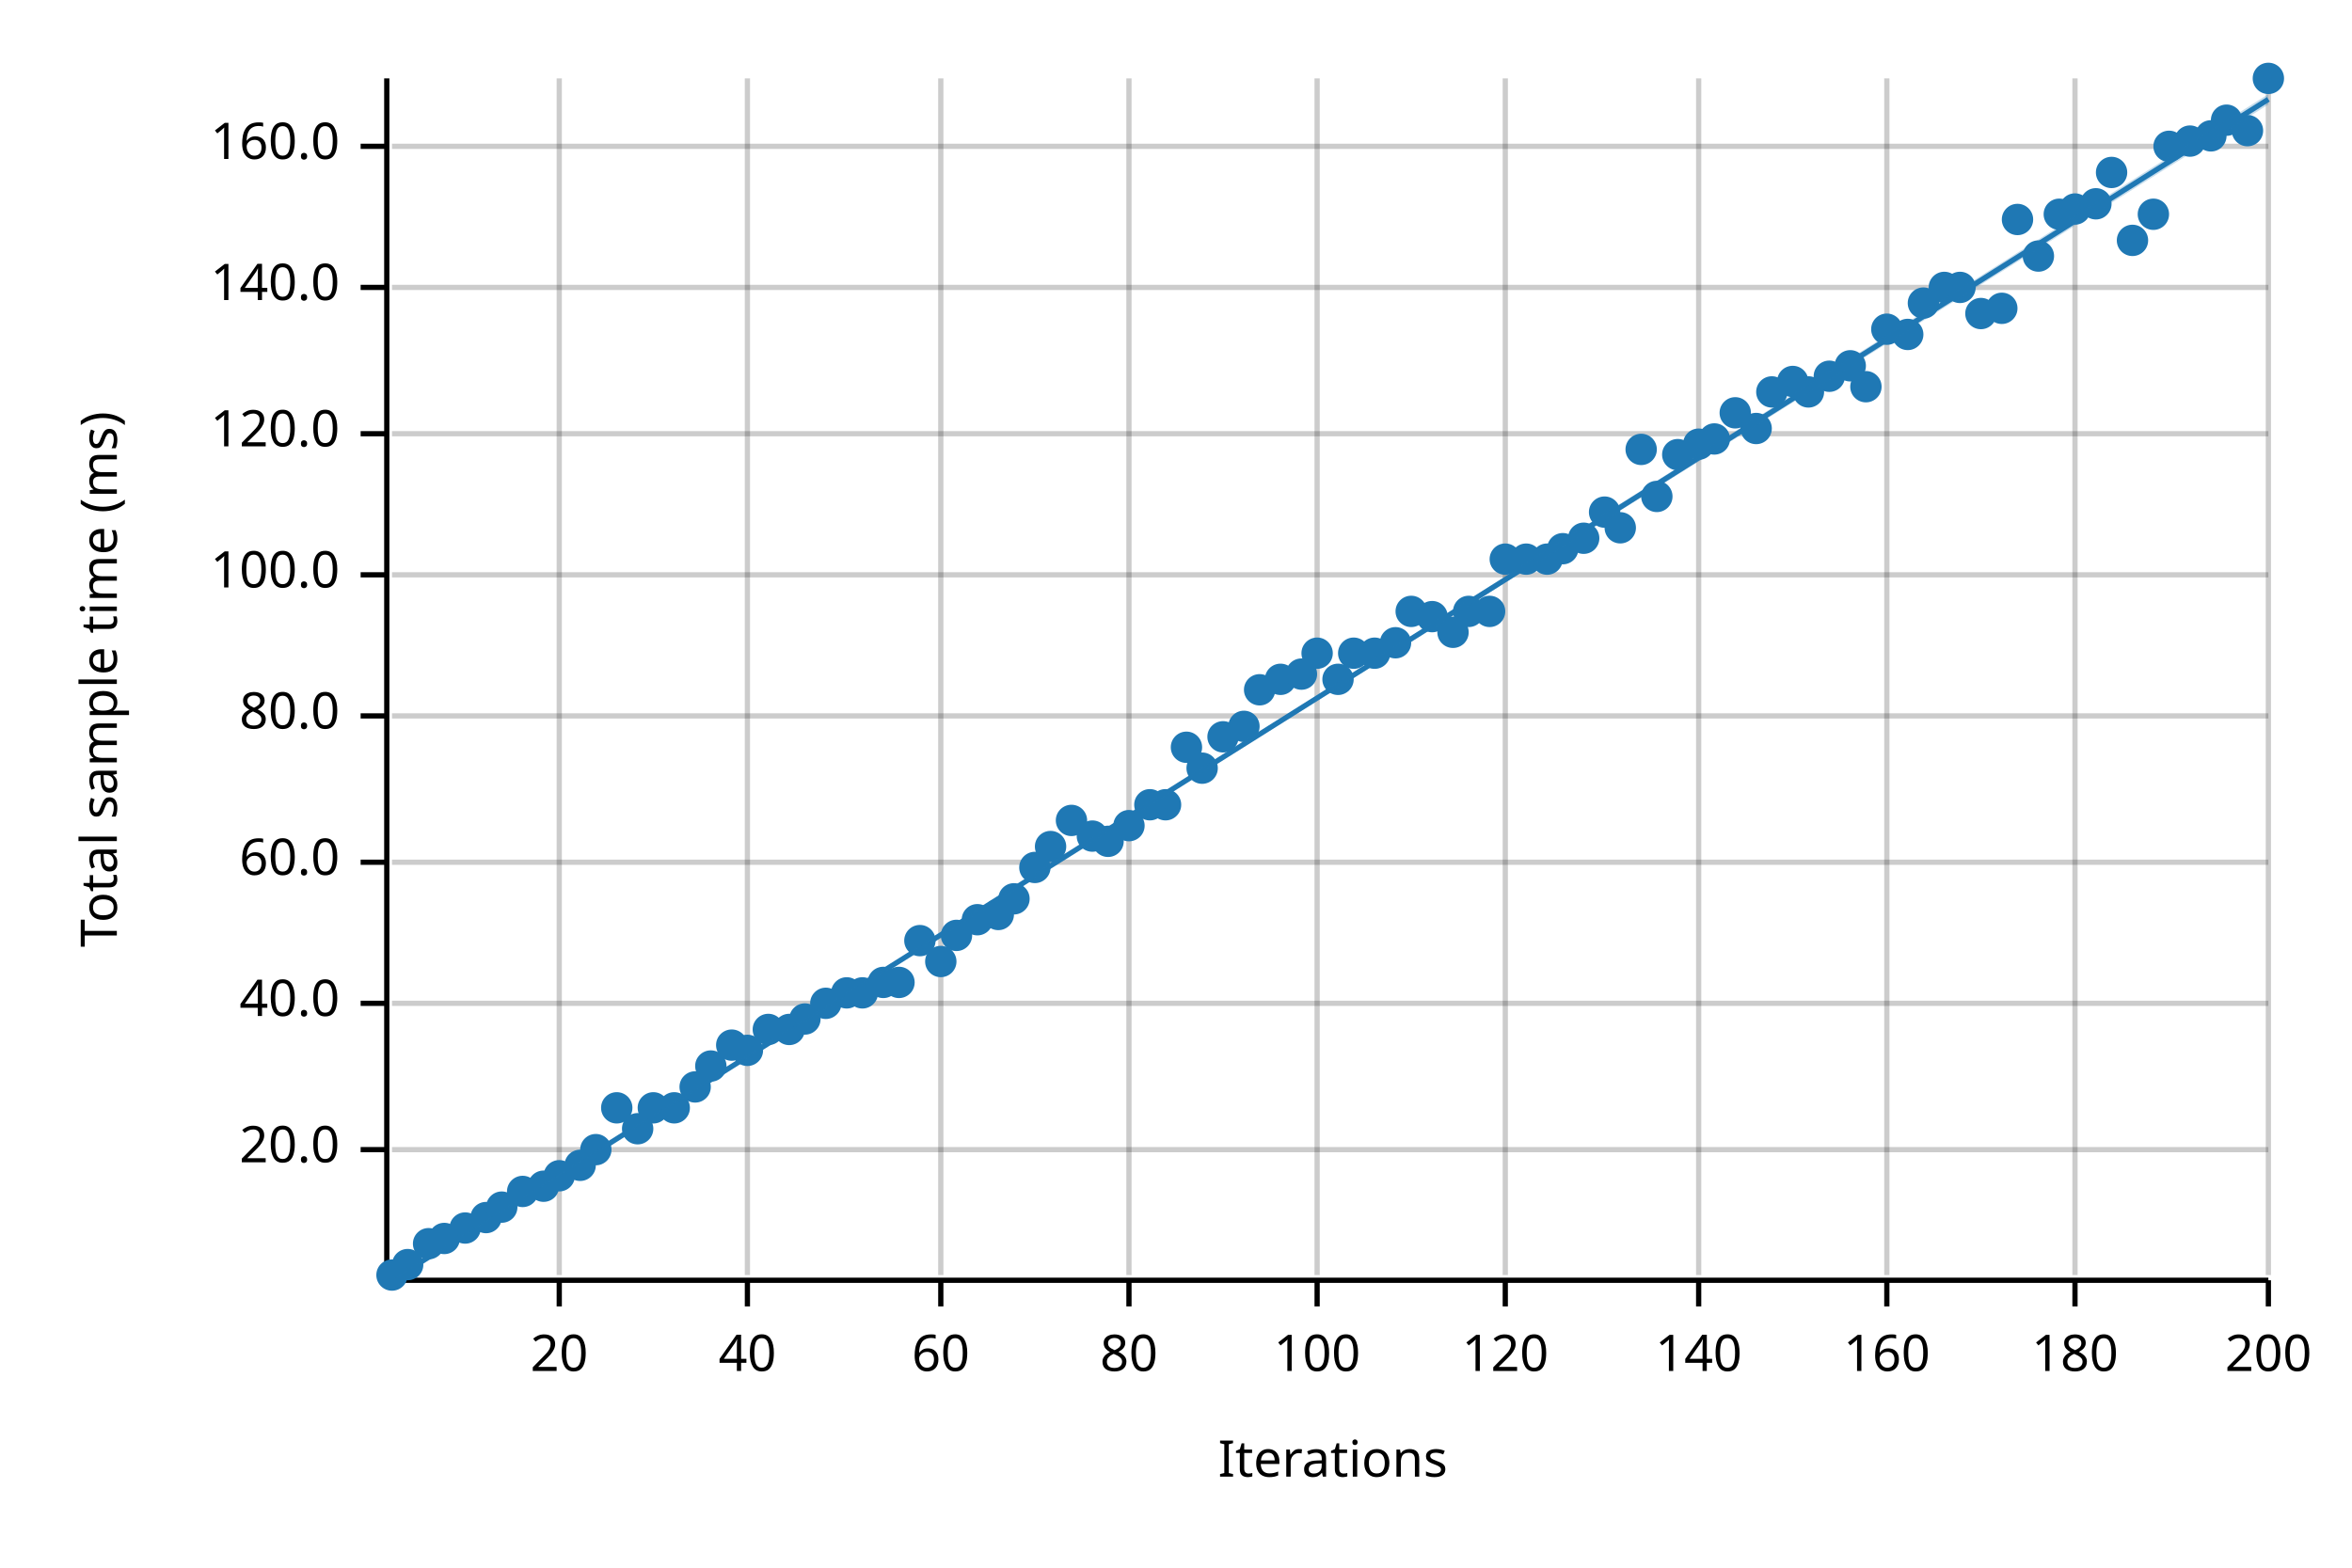
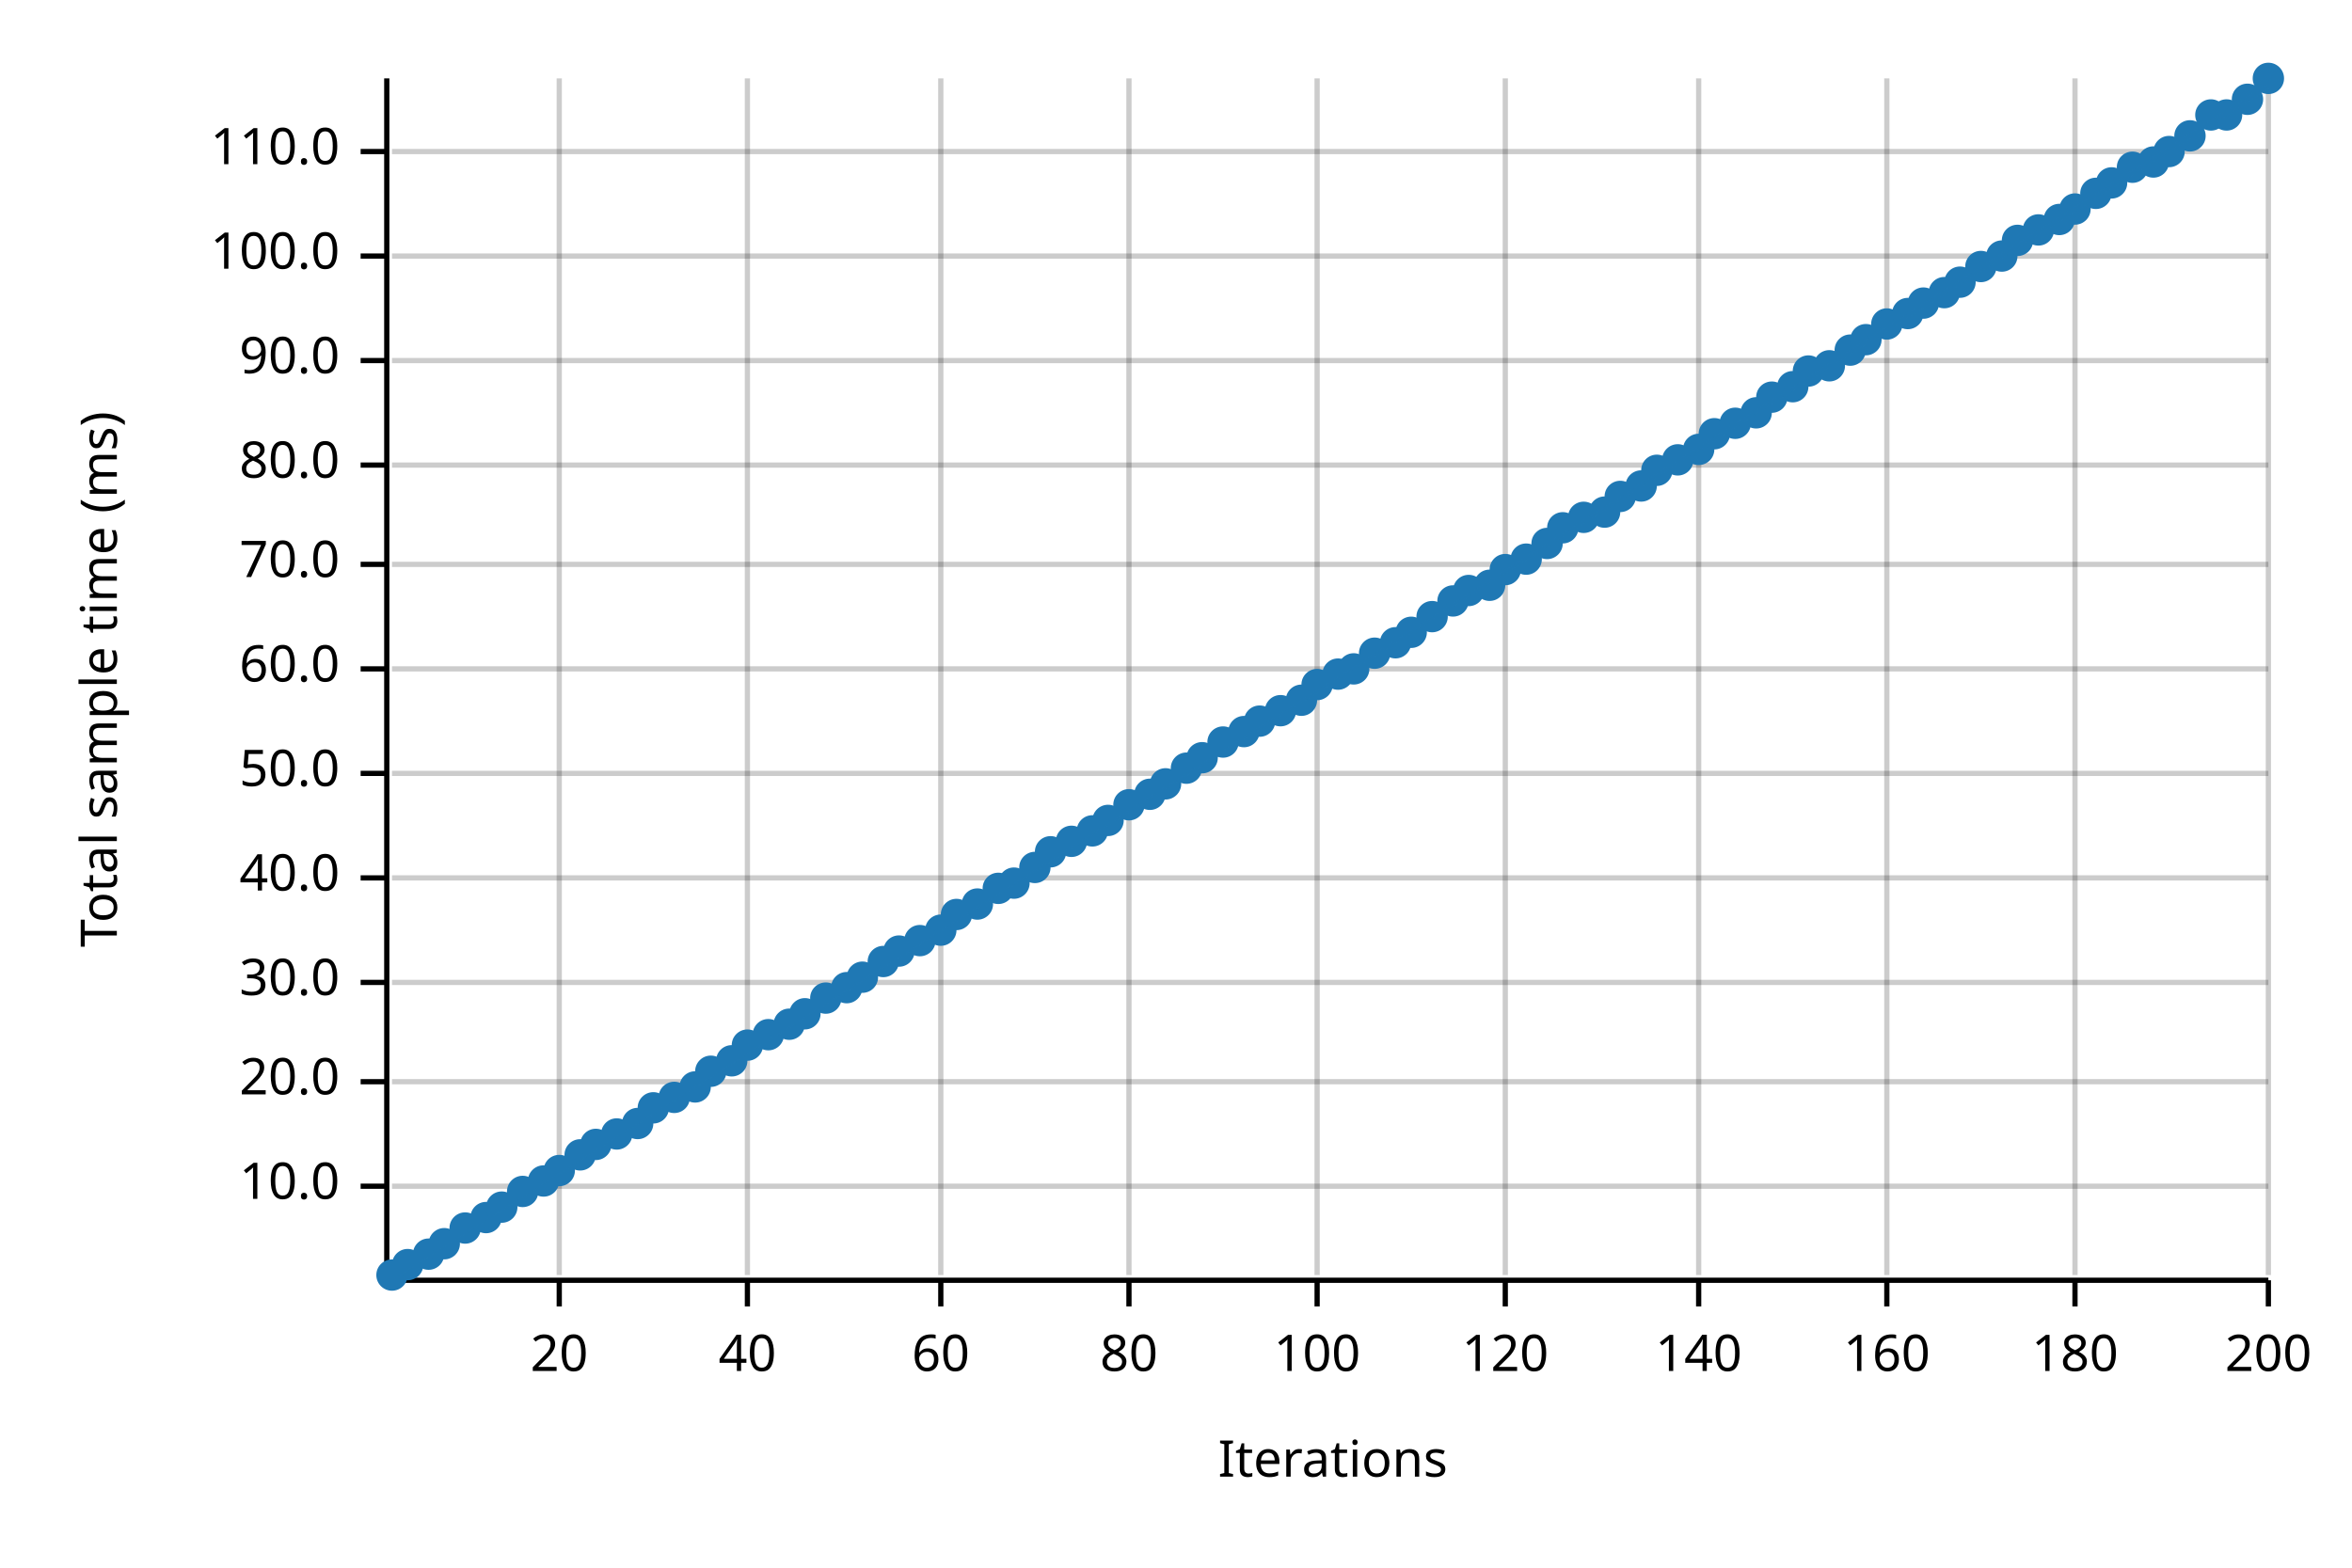
<svg xmlns="http://www.w3.org/2000/svg" width="450" height="300" viewBox="0 0 450 300">
  <text x="15" y="130" dy="0.76em" text-anchor="middle" font-family="sans-serif" font-size="9.677" opacity="1" fill="#000000" transform="rotate(270, 15, 130)">
Total sample time (ms)
</text>
  <text x="255" y="285" dy="-0.5ex" text-anchor="middle" font-family="sans-serif" font-size="9.677" opacity="1" fill="#000000">
Iterations
</text>
  <line opacity="0.2" stroke="#000000" stroke-width="1" x1="107" y1="244" x2="107" y2="15" />
  <line opacity="0.2" stroke="#000000" stroke-width="1" x1="143" y1="244" x2="143" y2="15" />
  <line opacity="0.2" stroke="#000000" stroke-width="1" x1="180" y1="244" x2="180" y2="15" />
  <line opacity="0.2" stroke="#000000" stroke-width="1" x1="216" y1="244" x2="216" y2="15" />
  <line opacity="0.2" stroke="#000000" stroke-width="1" x1="252" y1="244" x2="252" y2="15" />
  <line opacity="0.2" stroke="#000000" stroke-width="1" x1="288" y1="244" x2="288" y2="15" />
  <line opacity="0.2" stroke="#000000" stroke-width="1" x1="325" y1="244" x2="325" y2="15" />
  <line opacity="0.2" stroke="#000000" stroke-width="1" x1="361" y1="244" x2="361" y2="15" />
  <line opacity="0.2" stroke="#000000" stroke-width="1" x1="397" y1="244" x2="397" y2="15" />
  <line opacity="0.2" stroke="#000000" stroke-width="1" x1="434" y1="244" x2="434" y2="15" />
-   <line opacity="0.2" stroke="#000000" stroke-width="1" x1="75" y1="220" x2="434" y2="220" />
-   <line opacity="0.2" stroke="#000000" stroke-width="1" x1="75" y1="192" x2="434" y2="192" />
-   <line opacity="0.2" stroke="#000000" stroke-width="1" x1="75" y1="165" x2="434" y2="165" />
-   <line opacity="0.2" stroke="#000000" stroke-width="1" x1="75" y1="137" x2="434" y2="137" />
-   <line opacity="0.2" stroke="#000000" stroke-width="1" x1="75" y1="110" x2="434" y2="110" />
-   <line opacity="0.2" stroke="#000000" stroke-width="1" x1="75" y1="83" x2="434" y2="83" />
-   <line opacity="0.2" stroke="#000000" stroke-width="1" x1="75" y1="55" x2="434" y2="55" />
-   <line opacity="0.2" stroke="#000000" stroke-width="1" x1="75" y1="28" x2="434" y2="28" />
+   <line opacity="0.2" stroke="#000000" stroke-width="1" x1="75" y1="227" x2="434" y2="227" />
+   <line opacity="0.2" stroke="#000000" stroke-width="1" x1="75" y1="207" x2="434" y2="207" />
+   <line opacity="0.2" stroke="#000000" stroke-width="1" x1="75" y1="188" x2="434" y2="188" />
+   <line opacity="0.2" stroke="#000000" stroke-width="1" x1="75" y1="168" x2="434" y2="168" />
+   <line opacity="0.2" stroke="#000000" stroke-width="1" x1="75" y1="148" x2="434" y2="148" />
+   <line opacity="0.2" stroke="#000000" stroke-width="1" x1="75" y1="128" x2="434" y2="128" />
+   <line opacity="0.2" stroke="#000000" stroke-width="1" x1="75" y1="108" x2="434" y2="108" />
+   <line opacity="0.2" stroke="#000000" stroke-width="1" x1="75" y1="89" x2="434" y2="89" />
+   <line opacity="0.2" stroke="#000000" stroke-width="1" x1="75" y1="69" x2="434" y2="69" />
+   <line opacity="0.2" stroke="#000000" stroke-width="1" x1="75" y1="49" x2="434" y2="49" />
+   <line opacity="0.2" stroke="#000000" stroke-width="1" x1="75" y1="29" x2="434" y2="29" />
  <polyline fill="none" opacity="1" stroke="#000000" stroke-width="1" points="74,15 74,244 " />
-   <text x="65" y="220" dy="0.5ex" text-anchor="end" font-family="sans-serif" font-size="9.677" opacity="1" fill="#000000">
+   <text x="65" y="227" dy="0.5ex" text-anchor="end" font-family="sans-serif" font-size="9.677" opacity="1" fill="#000000">
+ 10.0
+ </text>
+   <polyline fill="none" opacity="1" stroke="#000000" stroke-width="1" points="69,227 74,227 " />
+   <text x="65" y="207" dy="0.5ex" text-anchor="end" font-family="sans-serif" font-size="9.677" opacity="1" fill="#000000">
20.0
</text>
-   <polyline fill="none" opacity="1" stroke="#000000" stroke-width="1" points="69,220 74,220 " />
-   <text x="65" y="192" dy="0.5ex" text-anchor="end" font-family="sans-serif" font-size="9.677" opacity="1" fill="#000000">
+   <polyline fill="none" opacity="1" stroke="#000000" stroke-width="1" points="69,207 74,207 " />
+   <text x="65" y="188" dy="0.5ex" text-anchor="end" font-family="sans-serif" font-size="9.677" opacity="1" fill="#000000">
+ 30.0
+ </text>
+   <polyline fill="none" opacity="1" stroke="#000000" stroke-width="1" points="69,188 74,188 " />
+   <text x="65" y="168" dy="0.5ex" text-anchor="end" font-family="sans-serif" font-size="9.677" opacity="1" fill="#000000">
40.0
</text>
-   <polyline fill="none" opacity="1" stroke="#000000" stroke-width="1" points="69,192 74,192 " />
-   <text x="65" y="165" dy="0.5ex" text-anchor="end" font-family="sans-serif" font-size="9.677" opacity="1" fill="#000000">
+   <polyline fill="none" opacity="1" stroke="#000000" stroke-width="1" points="69,168 74,168 " />
+   <text x="65" y="148" dy="0.5ex" text-anchor="end" font-family="sans-serif" font-size="9.677" opacity="1" fill="#000000">
+ 50.0
+ </text>
+   <polyline fill="none" opacity="1" stroke="#000000" stroke-width="1" points="69,148 74,148 " />
+   <text x="65" y="128" dy="0.5ex" text-anchor="end" font-family="sans-serif" font-size="9.677" opacity="1" fill="#000000">
60.0
</text>
-   <polyline fill="none" opacity="1" stroke="#000000" stroke-width="1" points="69,165 74,165 " />
-   <text x="65" y="137" dy="0.5ex" text-anchor="end" font-family="sans-serif" font-size="9.677" opacity="1" fill="#000000">
+   <polyline fill="none" opacity="1" stroke="#000000" stroke-width="1" points="69,128 74,128 " />
+   <text x="65" y="108" dy="0.5ex" text-anchor="end" font-family="sans-serif" font-size="9.677" opacity="1" fill="#000000">
+ 70.0
+ </text>
+   <polyline fill="none" opacity="1" stroke="#000000" stroke-width="1" points="69,108 74,108 " />
+   <text x="65" y="89" dy="0.5ex" text-anchor="end" font-family="sans-serif" font-size="9.677" opacity="1" fill="#000000">
80.0
</text>
-   <polyline fill="none" opacity="1" stroke="#000000" stroke-width="1" points="69,137 74,137 " />
-   <text x="65" y="110" dy="0.5ex" text-anchor="end" font-family="sans-serif" font-size="9.677" opacity="1" fill="#000000">
+   <polyline fill="none" opacity="1" stroke="#000000" stroke-width="1" points="69,89 74,89 " />
+   <text x="65" y="69" dy="0.5ex" text-anchor="end" font-family="sans-serif" font-size="9.677" opacity="1" fill="#000000">
+ 90.0
+ </text>
+   <polyline fill="none" opacity="1" stroke="#000000" stroke-width="1" points="69,69 74,69 " />
+   <text x="65" y="49" dy="0.5ex" text-anchor="end" font-family="sans-serif" font-size="9.677" opacity="1" fill="#000000">
100.0
</text>
-   <polyline fill="none" opacity="1" stroke="#000000" stroke-width="1" points="69,110 74,110 " />
-   <text x="65" y="83" dy="0.5ex" text-anchor="end" font-family="sans-serif" font-size="9.677" opacity="1" fill="#000000">
- 120.0
- </text>
-   <polyline fill="none" opacity="1" stroke="#000000" stroke-width="1" points="69,83 74,83 " />
-   <text x="65" y="55" dy="0.5ex" text-anchor="end" font-family="sans-serif" font-size="9.677" opacity="1" fill="#000000">
- 140.0
- </text>
-   <polyline fill="none" opacity="1" stroke="#000000" stroke-width="1" points="69,55 74,55 " />
-   <text x="65" y="28" dy="0.5ex" text-anchor="end" font-family="sans-serif" font-size="9.677" opacity="1" fill="#000000">
- 160.0
- </text>
-   <polyline fill="none" opacity="1" stroke="#000000" stroke-width="1" points="69,28 74,28 " />
+   <polyline fill="none" opacity="1" stroke="#000000" stroke-width="1" points="69,49 74,49 " />
+   <text x="65" y="29" dy="0.5ex" text-anchor="end" font-family="sans-serif" font-size="9.677" opacity="1" fill="#000000">
+ 110.0
+ </text>
+   <polyline fill="none" opacity="1" stroke="#000000" stroke-width="1" points="69,29 74,29 " />
  <polyline fill="none" opacity="1" stroke="#000000" stroke-width="1" points="75,245 434,245 " />
  <text x="107" y="255" dy="0.76em" text-anchor="middle" font-family="sans-serif" font-size="9.677" opacity="1" fill="#000000">
20
</text>
  <polyline fill="none" opacity="1" stroke="#000000" stroke-width="1" points="107,245 107,250 " />
  <text x="143" y="255" dy="0.76em" text-anchor="middle" font-family="sans-serif" font-size="9.677" opacity="1" fill="#000000">
40
</text>
  <polyline fill="none" opacity="1" stroke="#000000" stroke-width="1" points="143,245 143,250 " />
  <text x="180" y="255" dy="0.76em" text-anchor="middle" font-family="sans-serif" font-size="9.677" opacity="1" fill="#000000">
60
</text>
  <polyline fill="none" opacity="1" stroke="#000000" stroke-width="1" points="180,245 180,250 " />
  <text x="216" y="255" dy="0.76em" text-anchor="middle" font-family="sans-serif" font-size="9.677" opacity="1" fill="#000000">
80
</text>
  <polyline fill="none" opacity="1" stroke="#000000" stroke-width="1" points="216,245 216,250 " />
  <text x="252" y="255" dy="0.76em" text-anchor="middle" font-family="sans-serif" font-size="9.677" opacity="1" fill="#000000">
100
</text>
  <polyline fill="none" opacity="1" stroke="#000000" stroke-width="1" points="252,245 252,250 " />
  <text x="288" y="255" dy="0.76em" text-anchor="middle" font-family="sans-serif" font-size="9.677" opacity="1" fill="#000000">
120
</text>
  <polyline fill="none" opacity="1" stroke="#000000" stroke-width="1" points="288,245 288,250 " />
  <text x="325" y="255" dy="0.76em" text-anchor="middle" font-family="sans-serif" font-size="9.677" opacity="1" fill="#000000">
140
</text>
  <polyline fill="none" opacity="1" stroke="#000000" stroke-width="1" points="325,245 325,250 " />
  <text x="361" y="255" dy="0.76em" text-anchor="middle" font-family="sans-serif" font-size="9.677" opacity="1" fill="#000000">
160
</text>
  <polyline fill="none" opacity="1" stroke="#000000" stroke-width="1" points="361,245 361,250 " />
  <text x="397" y="255" dy="0.76em" text-anchor="middle" font-family="sans-serif" font-size="9.677" opacity="1" fill="#000000">
180
</text>
  <polyline fill="none" opacity="1" stroke="#000000" stroke-width="1" points="397,245 397,250 " />
  <text x="434" y="255" dy="0.76em" text-anchor="middle" font-family="sans-serif" font-size="9.677" opacity="1" fill="#000000">
200
</text>
  <polyline fill="none" opacity="1" stroke="#000000" stroke-width="1" points="434,245 434,250 " />
  <circle cx="75" cy="244" r="3" opacity="1" fill="#1F78B4" stroke="none" stroke-width="1" />
  <circle cx="78" cy="242" r="3" opacity="1" fill="#1F78B4" stroke="none" stroke-width="1" />
-   <circle cx="82" cy="238" r="3" opacity="1" fill="#1F78B4" stroke="none" stroke-width="1" />
-   <circle cx="85" cy="237" r="3" opacity="1" fill="#1F78B4" stroke="none" stroke-width="1" />
+   <circle cx="82" cy="240" r="3" opacity="1" fill="#1F78B4" stroke="none" stroke-width="1" />
+   <circle cx="85" cy="238" r="3" opacity="1" fill="#1F78B4" stroke="none" stroke-width="1" />
  <circle cx="89" cy="235" r="3" opacity="1" fill="#1F78B4" stroke="none" stroke-width="1" />
  <circle cx="93" cy="233" r="3" opacity="1" fill="#1F78B4" stroke="none" stroke-width="1" />
  <circle cx="96" cy="231" r="3" opacity="1" fill="#1F78B4" stroke="none" stroke-width="1" />
  <circle cx="100" cy="228" r="3" opacity="1" fill="#1F78B4" stroke="none" stroke-width="1" />
-   <circle cx="104" cy="227" r="3" opacity="1" fill="#1F78B4" stroke="none" stroke-width="1" />
-   <circle cx="107" cy="225" r="3" opacity="1" fill="#1F78B4" stroke="none" stroke-width="1" />
-   <circle cx="111" cy="223" r="3" opacity="1" fill="#1F78B4" stroke="none" stroke-width="1" />
-   <circle cx="114" cy="220" r="3" opacity="1" fill="#1F78B4" stroke="none" stroke-width="1" />
-   <circle cx="118" cy="212" r="3" opacity="1" fill="#1F78B4" stroke="none" stroke-width="1" />
-   <circle cx="122" cy="216" r="3" opacity="1" fill="#1F78B4" stroke="none" stroke-width="1" />
+   <circle cx="104" cy="226" r="3" opacity="1" fill="#1F78B4" stroke="none" stroke-width="1" />
+   <circle cx="107" cy="224" r="3" opacity="1" fill="#1F78B4" stroke="none" stroke-width="1" />
+   <circle cx="111" cy="221" r="3" opacity="1" fill="#1F78B4" stroke="none" stroke-width="1" />
+   <circle cx="114" cy="219" r="3" opacity="1" fill="#1F78B4" stroke="none" stroke-width="1" />
+   <circle cx="118" cy="217" r="3" opacity="1" fill="#1F78B4" stroke="none" stroke-width="1" />
+   <circle cx="122" cy="215" r="3" opacity="1" fill="#1F78B4" stroke="none" stroke-width="1" />
  <circle cx="125" cy="212" r="3" opacity="1" fill="#1F78B4" stroke="none" stroke-width="1" />
-   <circle cx="129" cy="212" r="3" opacity="1" fill="#1F78B4" stroke="none" stroke-width="1" />
+   <circle cx="129" cy="210" r="3" opacity="1" fill="#1F78B4" stroke="none" stroke-width="1" />
  <circle cx="133" cy="208" r="3" opacity="1" fill="#1F78B4" stroke="none" stroke-width="1" />
-   <circle cx="136" cy="204" r="3" opacity="1" fill="#1F78B4" stroke="none" stroke-width="1" />
-   <circle cx="140" cy="200" r="3" opacity="1" fill="#1F78B4" stroke="none" stroke-width="1" />
-   <circle cx="143" cy="201" r="3" opacity="1" fill="#1F78B4" stroke="none" stroke-width="1" />
-   <circle cx="147" cy="197" r="3" opacity="1" fill="#1F78B4" stroke="none" stroke-width="1" />
-   <circle cx="151" cy="197" r="3" opacity="1" fill="#1F78B4" stroke="none" stroke-width="1" />
-   <circle cx="154" cy="195" r="3" opacity="1" fill="#1F78B4" stroke="none" stroke-width="1" />
-   <circle cx="158" cy="192" r="3" opacity="1" fill="#1F78B4" stroke="none" stroke-width="1" />
-   <circle cx="162" cy="190" r="3" opacity="1" fill="#1F78B4" stroke="none" stroke-width="1" />
-   <circle cx="165" cy="190" r="3" opacity="1" fill="#1F78B4" stroke="none" stroke-width="1" />
-   <circle cx="169" cy="188" r="3" opacity="1" fill="#1F78B4" stroke="none" stroke-width="1" />
-   <circle cx="172" cy="188" r="3" opacity="1" fill="#1F78B4" stroke="none" stroke-width="1" />
+   <circle cx="136" cy="205" r="3" opacity="1" fill="#1F78B4" stroke="none" stroke-width="1" />
+   <circle cx="140" cy="203" r="3" opacity="1" fill="#1F78B4" stroke="none" stroke-width="1" />
+   <circle cx="143" cy="200" r="3" opacity="1" fill="#1F78B4" stroke="none" stroke-width="1" />
+   <circle cx="147" cy="198" r="3" opacity="1" fill="#1F78B4" stroke="none" stroke-width="1" />
+   <circle cx="151" cy="196" r="3" opacity="1" fill="#1F78B4" stroke="none" stroke-width="1" />
+   <circle cx="154" cy="194" r="3" opacity="1" fill="#1F78B4" stroke="none" stroke-width="1" />
+   <circle cx="158" cy="191" r="3" opacity="1" fill="#1F78B4" stroke="none" stroke-width="1" />
+   <circle cx="162" cy="189" r="3" opacity="1" fill="#1F78B4" stroke="none" stroke-width="1" />
+   <circle cx="165" cy="187" r="3" opacity="1" fill="#1F78B4" stroke="none" stroke-width="1" />
+   <circle cx="169" cy="184" r="3" opacity="1" fill="#1F78B4" stroke="none" stroke-width="1" />
+   <circle cx="172" cy="182" r="3" opacity="1" fill="#1F78B4" stroke="none" stroke-width="1" />
  <circle cx="176" cy="180" r="3" opacity="1" fill="#1F78B4" stroke="none" stroke-width="1" />
-   <circle cx="180" cy="184" r="3" opacity="1" fill="#1F78B4" stroke="none" stroke-width="1" />
-   <circle cx="183" cy="179" r="3" opacity="1" fill="#1F78B4" stroke="none" stroke-width="1" />
-   <circle cx="187" cy="176" r="3" opacity="1" fill="#1F78B4" stroke="none" stroke-width="1" />
-   <circle cx="191" cy="175" r="3" opacity="1" fill="#1F78B4" stroke="none" stroke-width="1" />
-   <circle cx="194" cy="172" r="3" opacity="1" fill="#1F78B4" stroke="none" stroke-width="1" />
+   <circle cx="180" cy="178" r="3" opacity="1" fill="#1F78B4" stroke="none" stroke-width="1" />
+   <circle cx="183" cy="175" r="3" opacity="1" fill="#1F78B4" stroke="none" stroke-width="1" />
+   <circle cx="187" cy="173" r="3" opacity="1" fill="#1F78B4" stroke="none" stroke-width="1" />
+   <circle cx="191" cy="170" r="3" opacity="1" fill="#1F78B4" stroke="none" stroke-width="1" />
+   <circle cx="194" cy="169" r="3" opacity="1" fill="#1F78B4" stroke="none" stroke-width="1" />
  <circle cx="198" cy="166" r="3" opacity="1" fill="#1F78B4" stroke="none" stroke-width="1" />
-   <circle cx="201" cy="162" r="3" opacity="1" fill="#1F78B4" stroke="none" stroke-width="1" />
-   <circle cx="205" cy="157" r="3" opacity="1" fill="#1F78B4" stroke="none" stroke-width="1" />
-   <circle cx="209" cy="160" r="3" opacity="1" fill="#1F78B4" stroke="none" stroke-width="1" />
-   <circle cx="212" cy="161" r="3" opacity="1" fill="#1F78B4" stroke="none" stroke-width="1" />
-   <circle cx="216" cy="158" r="3" opacity="1" fill="#1F78B4" stroke="none" stroke-width="1" />
-   <circle cx="220" cy="154" r="3" opacity="1" fill="#1F78B4" stroke="none" stroke-width="1" />
-   <circle cx="223" cy="154" r="3" opacity="1" fill="#1F78B4" stroke="none" stroke-width="1" />
-   <circle cx="227" cy="143" r="3" opacity="1" fill="#1F78B4" stroke="none" stroke-width="1" />
-   <circle cx="230" cy="147" r="3" opacity="1" fill="#1F78B4" stroke="none" stroke-width="1" />
-   <circle cx="234" cy="141" r="3" opacity="1" fill="#1F78B4" stroke="none" stroke-width="1" />
-   <circle cx="238" cy="139" r="3" opacity="1" fill="#1F78B4" stroke="none" stroke-width="1" />
-   <circle cx="241" cy="132" r="3" opacity="1" fill="#1F78B4" stroke="none" stroke-width="1" />
-   <circle cx="245" cy="130" r="3" opacity="1" fill="#1F78B4" stroke="none" stroke-width="1" />
-   <circle cx="249" cy="129" r="3" opacity="1" fill="#1F78B4" stroke="none" stroke-width="1" />
-   <circle cx="252" cy="125" r="3" opacity="1" fill="#1F78B4" stroke="none" stroke-width="1" />
-   <circle cx="256" cy="130" r="3" opacity="1" fill="#1F78B4" stroke="none" stroke-width="1" />
-   <circle cx="259" cy="125" r="3" opacity="1" fill="#1F78B4" stroke="none" stroke-width="1" />
+   <circle cx="201" cy="163" r="3" opacity="1" fill="#1F78B4" stroke="none" stroke-width="1" />
+   <circle cx="205" cy="161" r="3" opacity="1" fill="#1F78B4" stroke="none" stroke-width="1" />
+   <circle cx="209" cy="159" r="3" opacity="1" fill="#1F78B4" stroke="none" stroke-width="1" />
+   <circle cx="212" cy="157" r="3" opacity="1" fill="#1F78B4" stroke="none" stroke-width="1" />
+   <circle cx="216" cy="154" r="3" opacity="1" fill="#1F78B4" stroke="none" stroke-width="1" />
+   <circle cx="220" cy="152" r="3" opacity="1" fill="#1F78B4" stroke="none" stroke-width="1" />
+   <circle cx="223" cy="150" r="3" opacity="1" fill="#1F78B4" stroke="none" stroke-width="1" />
+   <circle cx="227" cy="147" r="3" opacity="1" fill="#1F78B4" stroke="none" stroke-width="1" />
+   <circle cx="230" cy="145" r="3" opacity="1" fill="#1F78B4" stroke="none" stroke-width="1" />
+   <circle cx="234" cy="142" r="3" opacity="1" fill="#1F78B4" stroke="none" stroke-width="1" />
+   <circle cx="238" cy="140" r="3" opacity="1" fill="#1F78B4" stroke="none" stroke-width="1" />
+   <circle cx="241" cy="138" r="3" opacity="1" fill="#1F78B4" stroke="none" stroke-width="1" />
+   <circle cx="245" cy="136" r="3" opacity="1" fill="#1F78B4" stroke="none" stroke-width="1" />
+   <circle cx="249" cy="134" r="3" opacity="1" fill="#1F78B4" stroke="none" stroke-width="1" />
+   <circle cx="252" cy="131" r="3" opacity="1" fill="#1F78B4" stroke="none" stroke-width="1" />
+   <circle cx="256" cy="129" r="3" opacity="1" fill="#1F78B4" stroke="none" stroke-width="1" />
+   <circle cx="259" cy="128" r="3" opacity="1" fill="#1F78B4" stroke="none" stroke-width="1" />
  <circle cx="263" cy="125" r="3" opacity="1" fill="#1F78B4" stroke="none" stroke-width="1" />
  <circle cx="267" cy="123" r="3" opacity="1" fill="#1F78B4" stroke="none" stroke-width="1" />
-   <circle cx="270" cy="117" r="3" opacity="1" fill="#1F78B4" stroke="none" stroke-width="1" />
+   <circle cx="270" cy="121" r="3" opacity="1" fill="#1F78B4" stroke="none" stroke-width="1" />
  <circle cx="274" cy="118" r="3" opacity="1" fill="#1F78B4" stroke="none" stroke-width="1" />
-   <circle cx="278" cy="121" r="3" opacity="1" fill="#1F78B4" stroke="none" stroke-width="1" />
-   <circle cx="281" cy="117" r="3" opacity="1" fill="#1F78B4" stroke="none" stroke-width="1" />
-   <circle cx="285" cy="117" r="3" opacity="1" fill="#1F78B4" stroke="none" stroke-width="1" />
-   <circle cx="288" cy="107" r="3" opacity="1" fill="#1F78B4" stroke="none" stroke-width="1" />
+   <circle cx="278" cy="115" r="3" opacity="1" fill="#1F78B4" stroke="none" stroke-width="1" />
+   <circle cx="281" cy="113" r="3" opacity="1" fill="#1F78B4" stroke="none" stroke-width="1" />
+   <circle cx="285" cy="112" r="3" opacity="1" fill="#1F78B4" stroke="none" stroke-width="1" />
+   <circle cx="288" cy="109" r="3" opacity="1" fill="#1F78B4" stroke="none" stroke-width="1" />
  <circle cx="292" cy="107" r="3" opacity="1" fill="#1F78B4" stroke="none" stroke-width="1" />
-   <circle cx="296" cy="107" r="3" opacity="1" fill="#1F78B4" stroke="none" stroke-width="1" />
-   <circle cx="299" cy="105" r="3" opacity="1" fill="#1F78B4" stroke="none" stroke-width="1" />
-   <circle cx="303" cy="103" r="3" opacity="1" fill="#1F78B4" stroke="none" stroke-width="1" />
+   <circle cx="296" cy="104" r="3" opacity="1" fill="#1F78B4" stroke="none" stroke-width="1" />
+   <circle cx="299" cy="101" r="3" opacity="1" fill="#1F78B4" stroke="none" stroke-width="1" />
+   <circle cx="303" cy="99" r="3" opacity="1" fill="#1F78B4" stroke="none" stroke-width="1" />
  <circle cx="307" cy="98" r="3" opacity="1" fill="#1F78B4" stroke="none" stroke-width="1" />
-   <circle cx="310" cy="101" r="3" opacity="1" fill="#1F78B4" stroke="none" stroke-width="1" />
-   <circle cx="314" cy="86" r="3" opacity="1" fill="#1F78B4" stroke="none" stroke-width="1" />
-   <circle cx="317" cy="95" r="3" opacity="1" fill="#1F78B4" stroke="none" stroke-width="1" />
-   <circle cx="321" cy="87" r="3" opacity="1" fill="#1F78B4" stroke="none" stroke-width="1" />
-   <circle cx="325" cy="85" r="3" opacity="1" fill="#1F78B4" stroke="none" stroke-width="1" />
-   <circle cx="328" cy="84" r="3" opacity="1" fill="#1F78B4" stroke="none" stroke-width="1" />
-   <circle cx="332" cy="79" r="3" opacity="1" fill="#1F78B4" stroke="none" stroke-width="1" />
-   <circle cx="336" cy="82" r="3" opacity="1" fill="#1F78B4" stroke="none" stroke-width="1" />
-   <circle cx="339" cy="75" r="3" opacity="1" fill="#1F78B4" stroke="none" stroke-width="1" />
-   <circle cx="343" cy="73" r="3" opacity="1" fill="#1F78B4" stroke="none" stroke-width="1" />
-   <circle cx="346" cy="75" r="3" opacity="1" fill="#1F78B4" stroke="none" stroke-width="1" />
-   <circle cx="350" cy="72" r="3" opacity="1" fill="#1F78B4" stroke="none" stroke-width="1" />
-   <circle cx="354" cy="70" r="3" opacity="1" fill="#1F78B4" stroke="none" stroke-width="1" />
-   <circle cx="357" cy="74" r="3" opacity="1" fill="#1F78B4" stroke="none" stroke-width="1" />
-   <circle cx="361" cy="63" r="3" opacity="1" fill="#1F78B4" stroke="none" stroke-width="1" />
-   <circle cx="365" cy="64" r="3" opacity="1" fill="#1F78B4" stroke="none" stroke-width="1" />
+   <circle cx="310" cy="95" r="3" opacity="1" fill="#1F78B4" stroke="none" stroke-width="1" />
+   <circle cx="314" cy="93" r="3" opacity="1" fill="#1F78B4" stroke="none" stroke-width="1" />
+   <circle cx="317" cy="90" r="3" opacity="1" fill="#1F78B4" stroke="none" stroke-width="1" />
+   <circle cx="321" cy="88" r="3" opacity="1" fill="#1F78B4" stroke="none" stroke-width="1" />
+   <circle cx="325" cy="86" r="3" opacity="1" fill="#1F78B4" stroke="none" stroke-width="1" />
+   <circle cx="328" cy="83" r="3" opacity="1" fill="#1F78B4" stroke="none" stroke-width="1" />
+   <circle cx="332" cy="81" r="3" opacity="1" fill="#1F78B4" stroke="none" stroke-width="1" />
+   <circle cx="336" cy="79" r="3" opacity="1" fill="#1F78B4" stroke="none" stroke-width="1" />
+   <circle cx="339" cy="76" r="3" opacity="1" fill="#1F78B4" stroke="none" stroke-width="1" />
+   <circle cx="343" cy="74" r="3" opacity="1" fill="#1F78B4" stroke="none" stroke-width="1" />
+   <circle cx="346" cy="71" r="3" opacity="1" fill="#1F78B4" stroke="none" stroke-width="1" />
+   <circle cx="350" cy="70" r="3" opacity="1" fill="#1F78B4" stroke="none" stroke-width="1" />
+   <circle cx="354" cy="67" r="3" opacity="1" fill="#1F78B4" stroke="none" stroke-width="1" />
+   <circle cx="357" cy="65" r="3" opacity="1" fill="#1F78B4" stroke="none" stroke-width="1" />
+   <circle cx="361" cy="62" r="3" opacity="1" fill="#1F78B4" stroke="none" stroke-width="1" />
+   <circle cx="365" cy="60" r="3" opacity="1" fill="#1F78B4" stroke="none" stroke-width="1" />
  <circle cx="368" cy="58" r="3" opacity="1" fill="#1F78B4" stroke="none" stroke-width="1" />
-   <circle cx="372" cy="55" r="3" opacity="1" fill="#1F78B4" stroke="none" stroke-width="1" />
-   <circle cx="375" cy="55" r="3" opacity="1" fill="#1F78B4" stroke="none" stroke-width="1" />
-   <circle cx="379" cy="60" r="3" opacity="1" fill="#1F78B4" stroke="none" stroke-width="1" />
-   <circle cx="383" cy="59" r="3" opacity="1" fill="#1F78B4" stroke="none" stroke-width="1" />
-   <circle cx="386" cy="42" r="3" opacity="1" fill="#1F78B4" stroke="none" stroke-width="1" />
-   <circle cx="390" cy="49" r="3" opacity="1" fill="#1F78B4" stroke="none" stroke-width="1" />
-   <circle cx="394" cy="41" r="3" opacity="1" fill="#1F78B4" stroke="none" stroke-width="1" />
+   <circle cx="372" cy="56" r="3" opacity="1" fill="#1F78B4" stroke="none" stroke-width="1" />
+   <circle cx="375" cy="54" r="3" opacity="1" fill="#1F78B4" stroke="none" stroke-width="1" />
+   <circle cx="379" cy="51" r="3" opacity="1" fill="#1F78B4" stroke="none" stroke-width="1" />
+   <circle cx="383" cy="49" r="3" opacity="1" fill="#1F78B4" stroke="none" stroke-width="1" />
+   <circle cx="386" cy="46" r="3" opacity="1" fill="#1F78B4" stroke="none" stroke-width="1" />
+   <circle cx="390" cy="44" r="3" opacity="1" fill="#1F78B4" stroke="none" stroke-width="1" />
+   <circle cx="394" cy="42" r="3" opacity="1" fill="#1F78B4" stroke="none" stroke-width="1" />
  <circle cx="397" cy="40" r="3" opacity="1" fill="#1F78B4" stroke="none" stroke-width="1" />
-   <circle cx="401" cy="39" r="3" opacity="1" fill="#1F78B4" stroke="none" stroke-width="1" />
-   <circle cx="404" cy="33" r="3" opacity="1" fill="#1F78B4" stroke="none" stroke-width="1" />
-   <circle cx="408" cy="46" r="3" opacity="1" fill="#1F78B4" stroke="none" stroke-width="1" />
-   <circle cx="412" cy="41" r="3" opacity="1" fill="#1F78B4" stroke="none" stroke-width="1" />
-   <circle cx="415" cy="28" r="3" opacity="1" fill="#1F78B4" stroke="none" stroke-width="1" />
-   <circle cx="419" cy="27" r="3" opacity="1" fill="#1F78B4" stroke="none" stroke-width="1" />
-   <circle cx="423" cy="26" r="3" opacity="1" fill="#1F78B4" stroke="none" stroke-width="1" />
-   <circle cx="426" cy="23" r="3" opacity="1" fill="#1F78B4" stroke="none" stroke-width="1" />
-   <circle cx="430" cy="25" r="3" opacity="1" fill="#1F78B4" stroke="none" stroke-width="1" />
+   <circle cx="401" cy="37" r="3" opacity="1" fill="#1F78B4" stroke="none" stroke-width="1" />
+   <circle cx="404" cy="35" r="3" opacity="1" fill="#1F78B4" stroke="none" stroke-width="1" />
+   <circle cx="408" cy="32" r="3" opacity="1" fill="#1F78B4" stroke="none" stroke-width="1" />
+   <circle cx="412" cy="31" r="3" opacity="1" fill="#1F78B4" stroke="none" stroke-width="1" />
+   <circle cx="415" cy="29" r="3" opacity="1" fill="#1F78B4" stroke="none" stroke-width="1" />
+   <circle cx="419" cy="26" r="3" opacity="1" fill="#1F78B4" stroke="none" stroke-width="1" />
+   <circle cx="423" cy="22" r="3" opacity="1" fill="#1F78B4" stroke="none" stroke-width="1" />
+   <circle cx="426" cy="22" r="3" opacity="1" fill="#1F78B4" stroke="none" stroke-width="1" />
+   <circle cx="430" cy="19" r="3" opacity="1" fill="#1F78B4" stroke="none" stroke-width="1" />
  <circle cx="434" cy="15" r="3" opacity="1" fill="#1F78B4" stroke="none" stroke-width="1" />
-   <polyline fill="none" opacity="1" stroke="#1F78B4" stroke-width="1" points="75,245 434,19 " />
-   <polygon opacity="0.25" fill="#1F78B4" points="75,245 434,20 434,18 " />
+   <polyline fill="none" opacity="1" stroke="#1F78B4" stroke-width="1" points="75,245 434,16 " />
+   <polygon opacity="0.25" fill="#1F78B4" points="75,245 434,17 434,16 " />
</svg>
